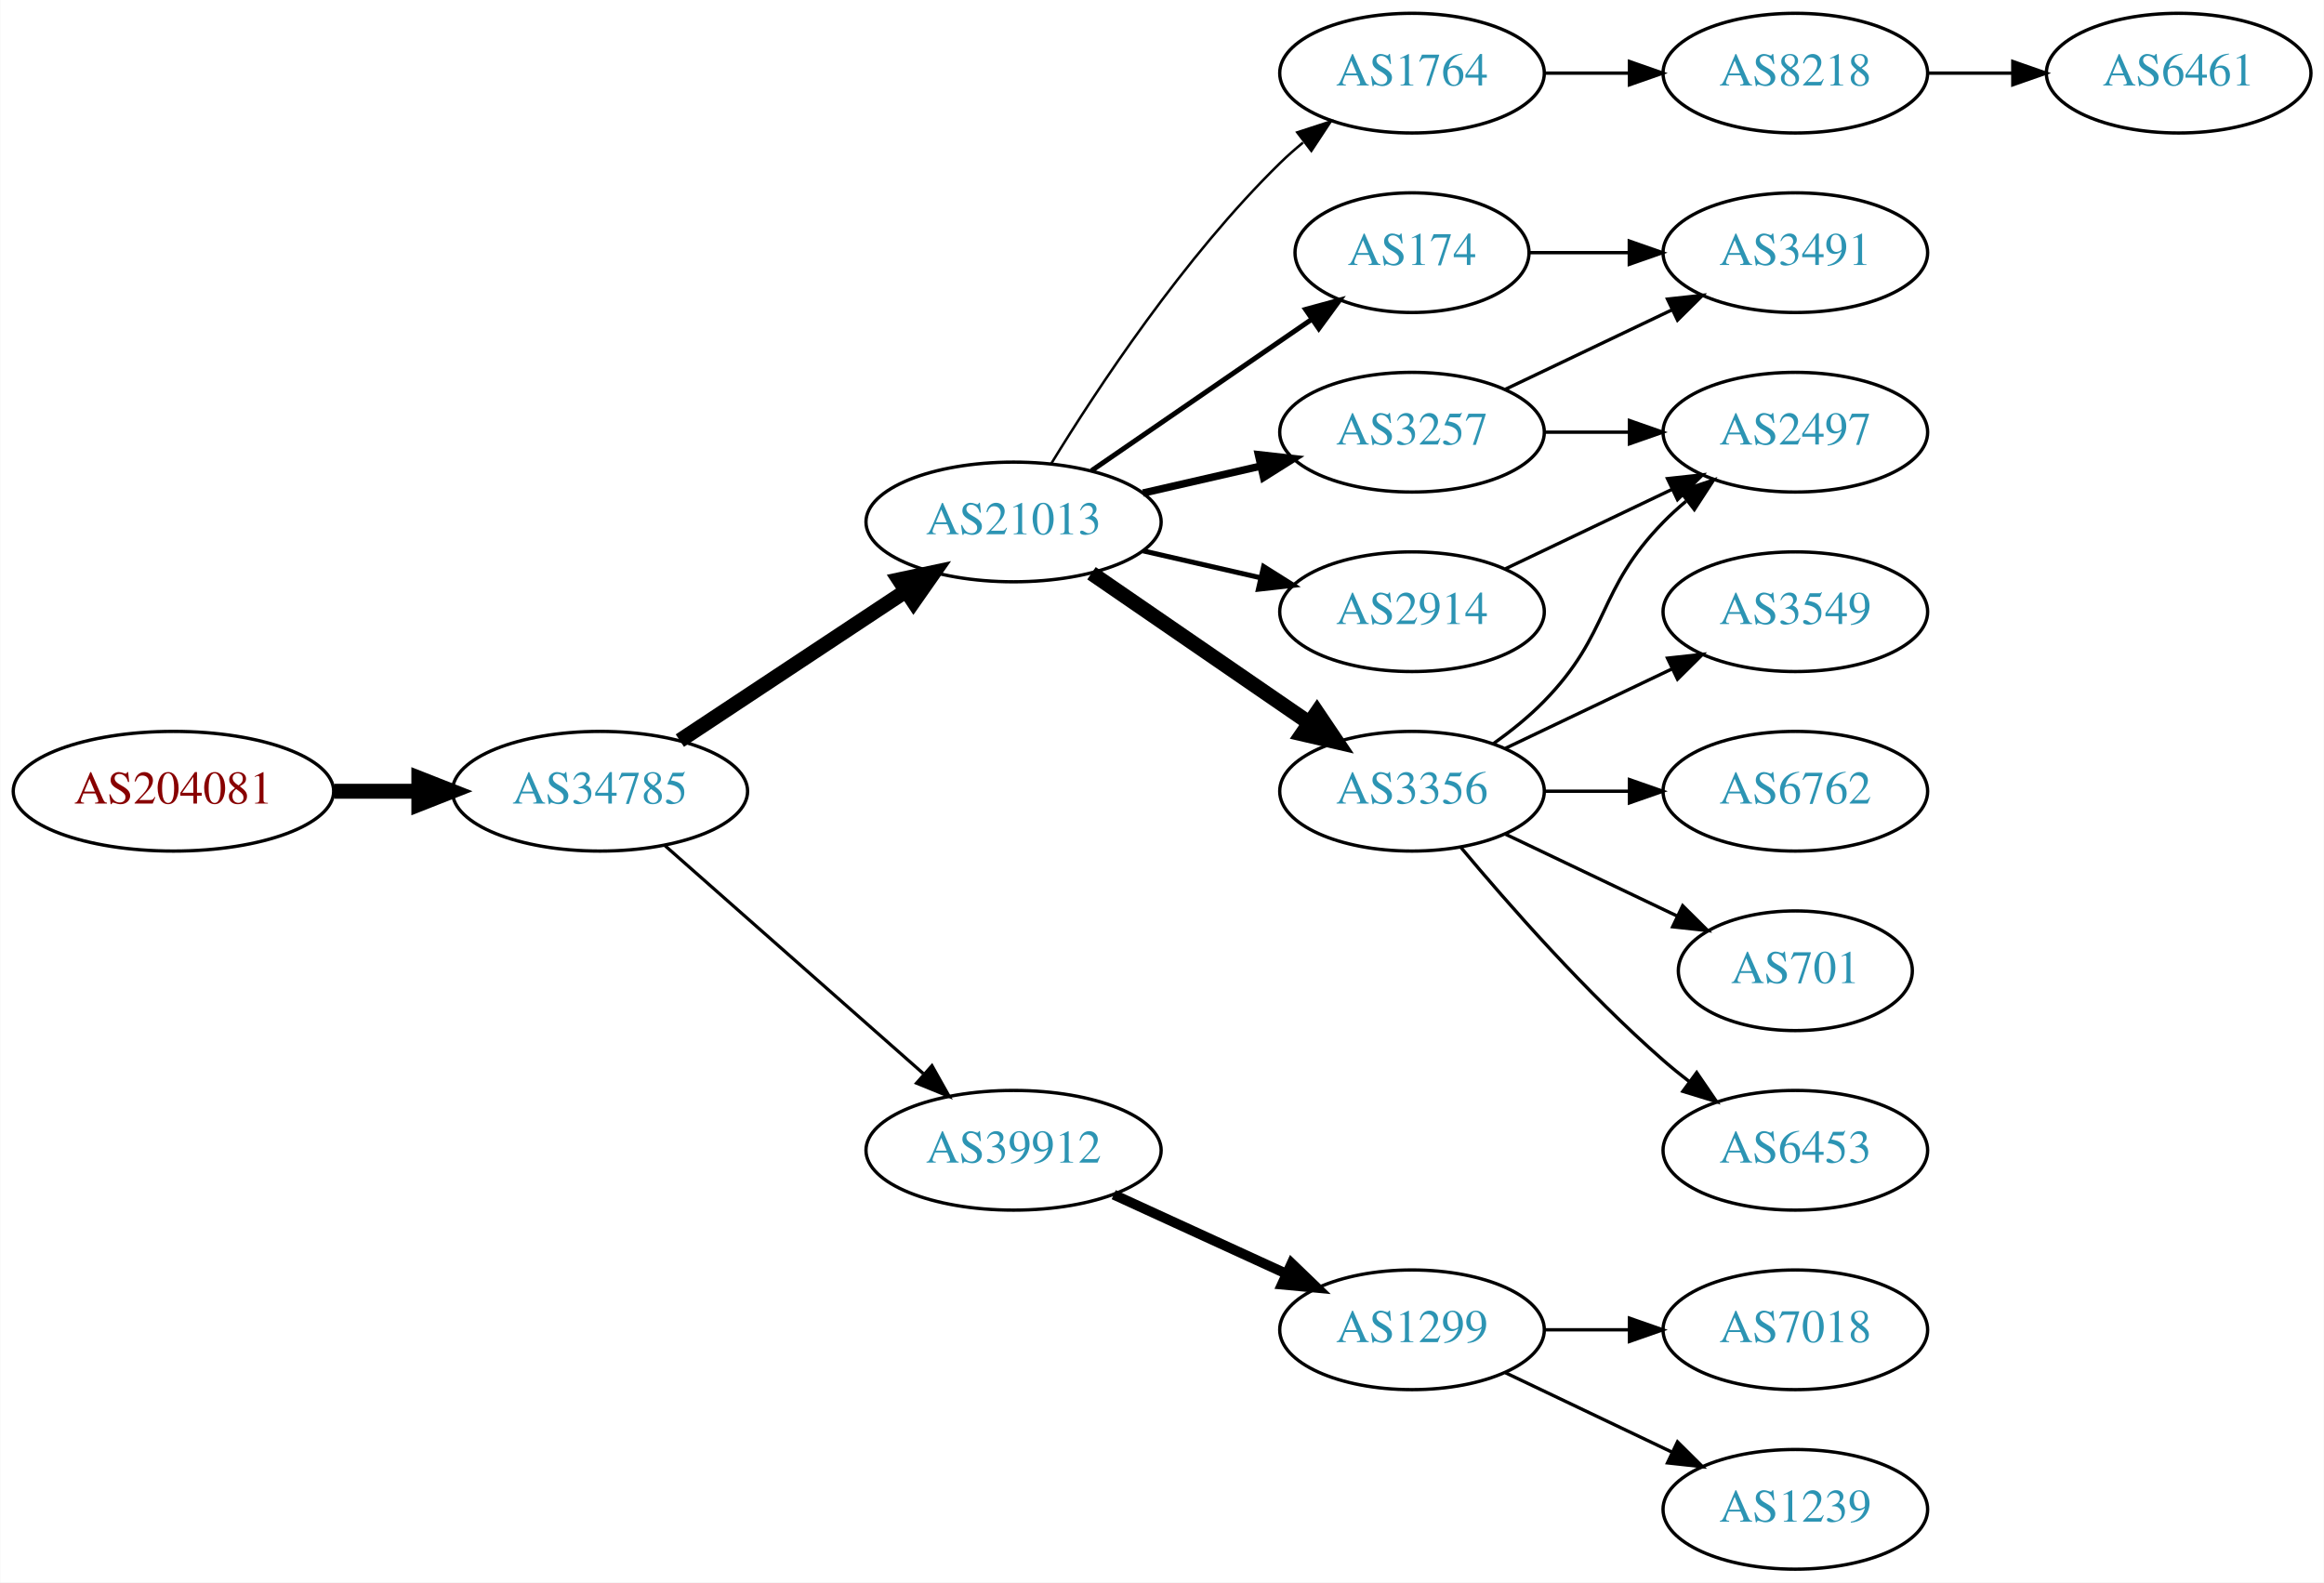
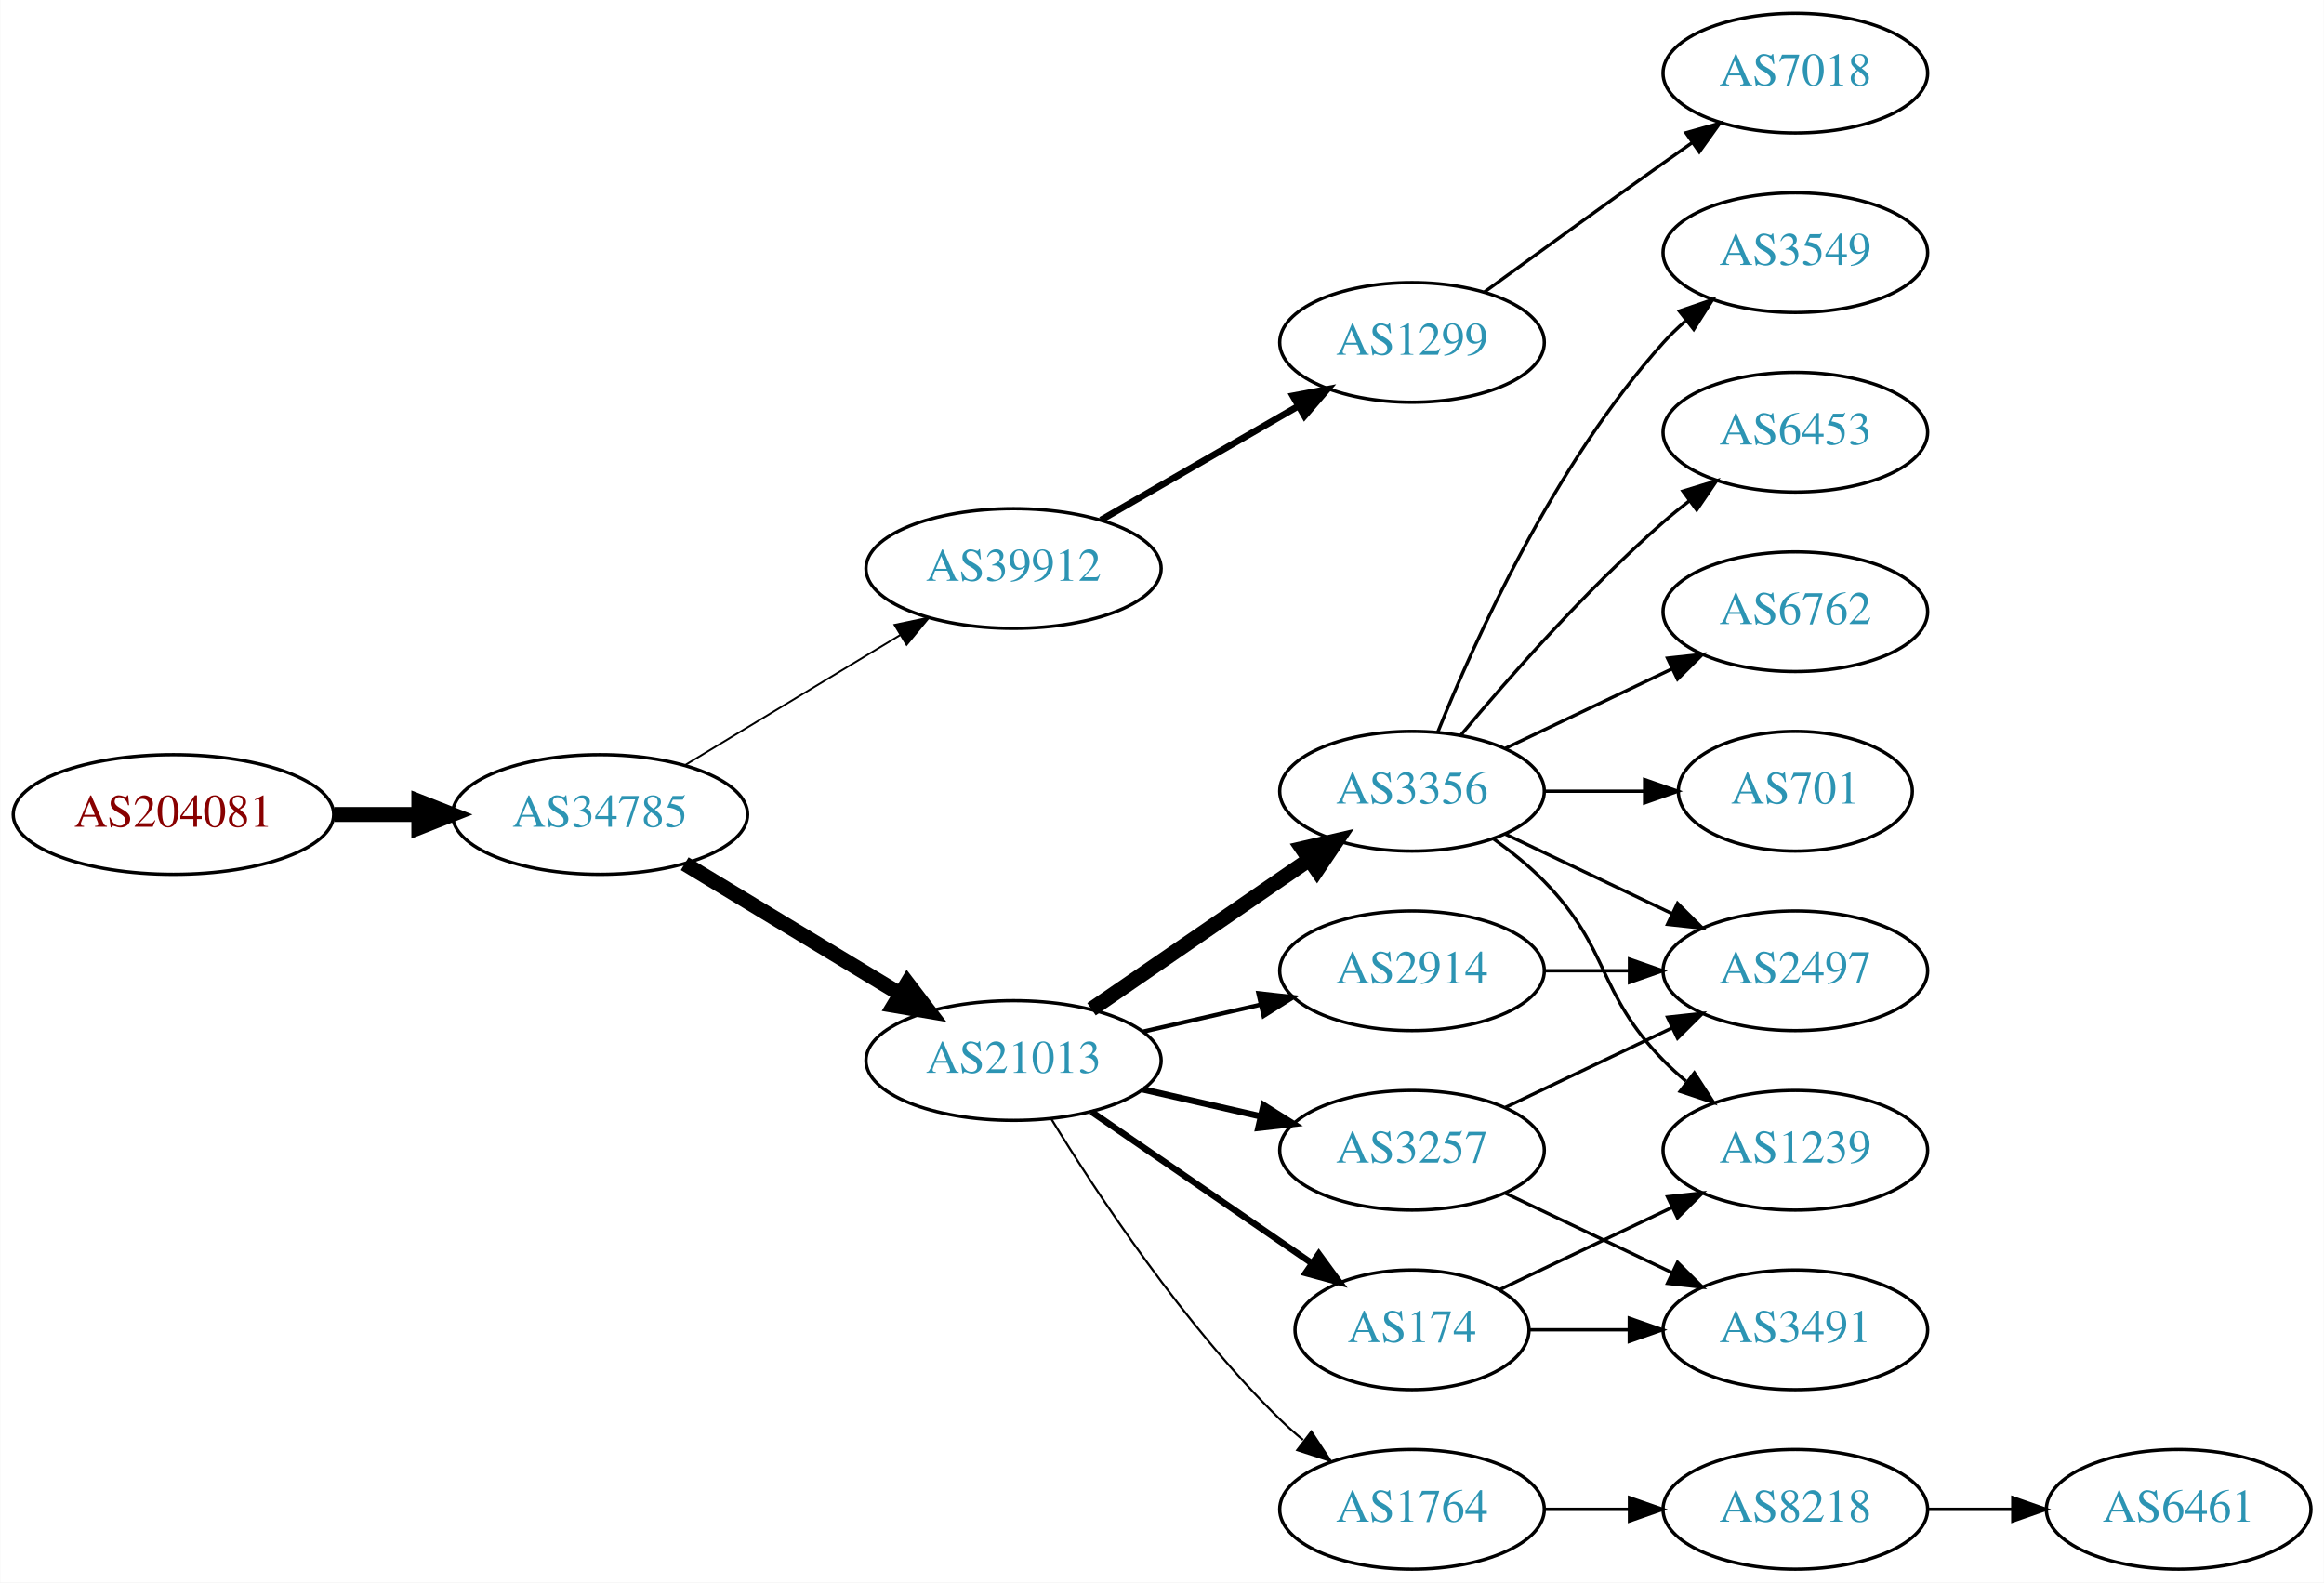
<svg xmlns="http://www.w3.org/2000/svg" xmlns:xlink="http://www.w3.org/1999/xlink" width="699pt" height="476pt" viewBox="0.00 0.00 698.85 476.00">
  <g id="graph0" class="graph" transform="scale(1 1) rotate(0) translate(4 472)">
    <polygon fill="white" stroke="none" points="-4,4 -4,-472 694.855,-472 694.855,4 -4,4" />
    <g id="node1" class="node">
      <g id="a_node1">
        <a xlink:href="/asn/204081" xlink:title="AS204081 ~ IMENDO GmbH [AT]">
-           <ellipse fill="#ffffff" stroke="black" cx="48.096" cy="-234" rx="48.192" ry="18" />
-           <text text-anchor="middle" x="48.096" y="-230.3" font-family="Times,serif" font-size="14.00" fill="#880000">AS204081</text>
+           <ellipse fill="#ffffff" stroke="black" cx="48.096" cy="-227" rx="48.192" ry="18" />
+           <text text-anchor="middle" x="48.096" y="-223.3" font-family="Times,serif" font-size="14.00" fill="#880000">AS204081</text>
        </a>
      </g>
    </g>
    <g id="node2" class="node">
      <g id="a_node2">
        <a xlink:href="/asn/34785" xlink:title="AS34785 ~ Stadtwerke Klagenfurt AG [AT]">
-           <ellipse fill="#ffffff" stroke="black" cx="176.388" cy="-234" rx="44.393" ry="18" />
-           <text text-anchor="middle" x="176.388" y="-230.3" font-family="Times,serif" font-size="14.00" fill="#2c94b3">AS34785</text>
+           <ellipse fill="#ffffff" stroke="black" cx="176.388" cy="-227" rx="44.393" ry="18" />
+           <text text-anchor="middle" x="176.388" y="-223.3" font-family="Times,serif" font-size="14.00" fill="#2c94b3">AS34785</text>
        </a>
      </g>
    </g>
    <g id="edge1" class="edge">
-       <path fill="none" stroke="black" stroke-width="4.5" d="M96.481,-234C104.742,-234 113.386,-234 121.799,-234" />
-       <polygon fill="black" stroke="black" stroke-width="4.5" points="121.904,-237.938 131.904,-234 121.904,-230.063 121.904,-237.938" />
+       <path fill="none" stroke="black" stroke-width="4.5" d="M96.481,-227C104.742,-227 113.386,-227 121.799,-227" />
+       <polygon fill="black" stroke="black" stroke-width="4.5" points="121.904,-230.938 131.904,-227 121.904,-223.063 121.904,-230.938" />
    </g>
    <g id="node3" class="node">
      <g id="a_node3">
-         <a xlink:href="/asn/21013" xlink:title="AS21013 ~ Wels, AT [AT]">
-           <ellipse fill="#ffffff" stroke="black" cx="300.78" cy="-315" rx="44.393" ry="18" />
-           <text text-anchor="middle" x="300.78" y="-311.3" font-family="Times,serif" font-size="14.00" fill="#2c94b3">AS21013</text>
+         <a xlink:href="/asn/39912" xlink:title="AS39912 ~ oja.at GmbH [AT]">
+           <ellipse fill="#ffffff" stroke="black" cx="300.78" cy="-301" rx="44.393" ry="18" />
+           <text text-anchor="middle" x="300.78" y="-297.3" font-family="Times,serif" font-size="14.00" fill="#2c94b3">AS39912</text>
        </a>
      </g>
    </g>
    <g id="edge2" class="edge">
-       <path fill="none" stroke="black" stroke-width="4.5" d="M200.409,-249.235C219.641,-261.963 247.248,-280.234 268.485,-294.289" />
-       <polygon fill="black" stroke="black" stroke-width="4.5" points="266.35,-297.597 276.862,-299.833 270.696,-291.03 266.35,-297.597" />
+       <path fill="none" stroke="black" stroke-width="0.562" d="M201.861,-241.797C220.456,-253.04 246.229,-268.623 266.666,-280.979" />
+       <polygon fill="black" stroke="black" stroke-width="0.562" points="264.98,-284.05 275.348,-286.228 268.602,-278.059 264.98,-284.05" />
    </g>
    <g id="node4" class="node">
      <g id="a_node4">
-         <a xlink:href="/asn/39912" xlink:title="AS39912 ~ oja.at GmbH [AT]">
-           <ellipse fill="#ffffff" stroke="black" cx="300.78" cy="-126" rx="44.393" ry="18" />
-           <text text-anchor="middle" x="300.78" y="-122.3" font-family="Times,serif" font-size="14.00" fill="#2c94b3">AS39912</text>
+         <a xlink:href="/asn/21013" xlink:title="AS21013 ~ Wels, AT [AT]">
+           <ellipse fill="#ffffff" stroke="black" cx="300.78" cy="-153" rx="44.393" ry="18" />
+           <text text-anchor="middle" x="300.78" y="-149.3" font-family="Times,serif" font-size="14.00" fill="#2c94b3">AS21013</text>
        </a>
      </g>
    </g>
    <g id="edge3" class="edge">
-       <path fill="none" stroke="black" stroke-width="0.964" d="M195.976,-217.597C216.674,-199.333 250.281,-169.678 273.626,-149.079" />
-       <polygon fill="black" stroke="black" stroke-width="0.964" points="276.235,-151.444 281.417,-142.203 271.603,-146.195 276.235,-151.444" />
+       <path fill="none" stroke="black" stroke-width="4.5" d="M201.861,-212.203C220.456,-200.96 246.229,-185.377 266.666,-173.021" />
+       <polygon fill="black" stroke="black" stroke-width="4.5" points="268.828,-176.315 275.348,-167.772 264.754,-169.576 268.828,-176.315" />
    </g>
    <g id="node5" class="node">
      <g id="a_node5">
-         <a xlink:href="/asn/1764" xlink:title="AS1764 ~ NEXTLAYER-AS [AT]">
-           <ellipse fill="#ffffff" stroke="black" cx="420.622" cy="-450" rx="39.794" ry="18" />
-           <text text-anchor="middle" x="420.622" y="-446.3" font-family="Times,serif" font-size="14.00" fill="#2c94b3">AS1764</text>
+         <a xlink:href="/asn/1299" xlink:title="AS1299 ~ Telia Carrier [EU]">
+           <ellipse fill="#ffffff" stroke="black" cx="420.622" cy="-369" rx="39.794" ry="18" />
+           <text text-anchor="middle" x="420.622" y="-365.3" font-family="Times,serif" font-size="14.00" fill="#2c94b3">AS1299</text>
        </a>
      </g>
    </g>
    <g id="edge4" class="edge">
-       <path fill="none" stroke="black" stroke-width="0.75" d="M312.045,-332.44C325.854,-354.991 352.043,-394.722 380.976,-423 383.116,-425.092 385.433,-427.137 387.833,-429.106" />
-       <polygon fill="black" stroke="black" stroke-width="0.75" points="386.1,-432.185 396.175,-435.464 390.343,-426.618 386.1,-432.185" />
-     </g>
-     <g id="node6" class="node">
-       <g id="a_node6">
-         <a xlink:href="/asn/3257" xlink:title="AS3257 ~ GTT [DE]">
-           <ellipse fill="#ffffff" stroke="black" cx="420.622" cy="-342" rx="39.794" ry="18" />
-           <text text-anchor="middle" x="420.622" y="-338.3" font-family="Times,serif" font-size="14.00" fill="#2c94b3">AS3257</text>
-         </a>
-       </g>
-     </g>
-     <g id="edge5" class="edge">
-       <path fill="none" stroke="black" stroke-width="2.25" d="M339.714,-323.692C350.955,-326.267 363.368,-329.111 374.991,-331.774" />
-       <polygon fill="black" stroke="black" stroke-width="2.25" points="374.424,-335.235 384.953,-334.057 375.987,-328.412 374.424,-335.235" />
+       <path fill="none" stroke="black" stroke-width="2" d="M327.06,-315.588C344.379,-325.582 367.53,-338.941 386.346,-349.799" />
+       <polygon fill="black" stroke="black" stroke-width="2" points="384.78,-352.935 395.191,-354.902 388.279,-346.872 384.78,-352.935" />
    </g>
    <g id="node7" class="node">
      <g id="a_node7">
+         <a xlink:href="/asn/3257" xlink:title="AS3257 ~ GTT [DE]">
+           <ellipse fill="#ffffff" stroke="black" cx="420.622" cy="-126" rx="39.794" ry="18" />
+           <text text-anchor="middle" x="420.622" y="-122.3" font-family="Times,serif" font-size="14.00" fill="#2c94b3">AS3257</text>
+         </a>
+       </g>
+     </g>
+     <g id="edge6" class="edge">
+       <path fill="none" stroke="black" stroke-width="1.929" d="M339.714,-144.308C350.955,-141.733 363.368,-138.889 374.991,-136.226" />
+       <polygon fill="black" stroke="black" stroke-width="1.929" points="375.987,-139.588 384.953,-133.943 374.424,-132.765 375.987,-139.588" />
+     </g>
+     <g id="node8" class="node">
+       <g id="a_node8">
+         <a xlink:href="/asn/174" xlink:title="AS174 ~ Cogent Communications [US]">
+           <ellipse fill="#ffffff" stroke="black" cx="420.622" cy="-72" rx="35.194" ry="18" />
+           <text text-anchor="middle" x="420.622" y="-68.3" font-family="Times,serif" font-size="14.00" fill="#2c94b3">AS174</text>
+         </a>
+       </g>
+     </g>
+     <g id="edge7" class="edge">
+       <path fill="none" stroke="black" stroke-width="1.929" d="M324.222,-137.574C343.037,-124.641 370.034,-106.085 390.51,-92.01" />
+       <polygon fill="black" stroke="black" stroke-width="1.929" points="392.585,-94.831 398.844,-86.282 388.62,-89.063 392.585,-94.831" />
+     </g>
+     <g id="node9" class="node">
+       <g id="a_node9">
        <a xlink:href="/asn/3356" xlink:title="AS3356 ~ Level 3 Parent, LLC [US]">
          <ellipse fill="#ffffff" stroke="black" cx="420.622" cy="-234" rx="39.794" ry="18" />
          <text text-anchor="middle" x="420.622" y="-230.3" font-family="Times,serif" font-size="14.00" fill="#2c94b3">AS3356</text>
        </a>
      </g>
    </g>
-     <g id="edge6" class="edge">
-       <path fill="none" stroke="black" stroke-width="4.5" d="M324.222,-299.574C342.804,-286.802 369.365,-268.545 389.744,-254.537" />
-       <polygon fill="black" stroke="black" stroke-width="4.5" points="392.048,-257.731 398.058,-248.822 387.587,-251.242 392.048,-257.731" />
-     </g>
-     <g id="node8" class="node">
-       <g id="a_node8">
-         <a xlink:href="/asn/2914" xlink:title="AS2914 ~ NTT America, Inc. [US]">
-           <ellipse fill="#ffffff" stroke="black" cx="420.622" cy="-288" rx="39.794" ry="18" />
-           <text text-anchor="middle" x="420.622" y="-284.3" font-family="Times,serif" font-size="14.00" fill="#2c94b3">AS2914</text>
-         </a>
-       </g>
-     </g>
-     <g id="edge7" class="edge">
-       <path fill="none" stroke="black" stroke-width="1.5" d="M339.714,-306.308C350.955,-303.733 363.368,-300.889 374.991,-298.226" />
-       <polygon fill="black" stroke="black" stroke-width="1.5" points="375.987,-301.588 384.953,-295.943 374.424,-294.765 375.987,-301.588" />
-     </g>
-     <g id="node9" class="node">
-       <g id="a_node9">
-         <a xlink:href="/asn/174" xlink:title="AS174 ~ Cogent Communications [US]">
-           <ellipse fill="#ffffff" stroke="black" cx="420.622" cy="-396" rx="35.194" ry="18" />
-           <text text-anchor="middle" x="420.622" y="-392.3" font-family="Times,serif" font-size="14.00" fill="#2c94b3">AS174</text>
-         </a>
-       </g>
-     </g>
    <g id="edge8" class="edge">
-       <path fill="none" stroke="black" stroke-width="1.5" d="M324.222,-330.426C343.037,-343.359 370.034,-361.915 390.51,-375.99" />
-       <polygon fill="black" stroke="black" stroke-width="1.5" points="388.62,-378.937 398.844,-381.718 392.585,-373.169 388.62,-378.937" />
-     </g>
-     <g id="node18" class="node">
-       <g id="a_node18">
-         <a xlink:href="/asn/1299" xlink:title="AS1299 ~ Telia Carrier [EU]">
-           <ellipse fill="#ffffff" stroke="black" cx="420.622" cy="-72" rx="39.794" ry="18" />
-           <text text-anchor="middle" x="420.622" y="-68.3" font-family="Times,serif" font-size="14.00" fill="#2c94b3">AS1299</text>
-         </a>
-       </g>
-     </g>
-     <g id="edge18" class="edge">
-       <path fill="none" stroke="black" stroke-width="3" d="M330.909,-112.652C346.521,-105.498 365.918,-96.609 382.59,-88.969" />
-       <polygon fill="black" stroke="black" stroke-width="3" points="384.409,-91.986 392.042,-84.638 381.493,-85.622 384.409,-91.986" />
+       <path fill="none" stroke="black" stroke-width="4.5" d="M324.222,-168.426C342.804,-181.198 369.365,-199.455 389.744,-213.463" />
+       <polygon fill="black" stroke="black" stroke-width="4.5" points="387.587,-216.758 398.058,-219.178 392.048,-210.269 387.587,-216.758" />
    </g>
    <g id="node10" class="node">
      <g id="a_node10">
-         <a xlink:href="/asn/8218" xlink:title="AS8218 ~ legacy Neotelecoms [FR]">
+         <a xlink:href="/asn/1764" xlink:title="AS1764 ~ NEXTLAYER-AS [AT]">
+           <ellipse fill="#ffffff" stroke="black" cx="420.622" cy="-18" rx="39.794" ry="18" />
+           <text text-anchor="middle" x="420.622" y="-14.3" font-family="Times,serif" font-size="14.00" fill="#2c94b3">AS1764</text>
+         </a>
+       </g>
+     </g>
+     <g id="edge9" class="edge">
+       <path fill="none" stroke="black" stroke-width="0.643" d="M312.045,-135.56C325.854,-113.009 352.043,-73.278 380.976,-45 383.116,-42.908 385.433,-40.863 387.833,-38.895" />
+       <polygon fill="black" stroke="black" stroke-width="0.643" points="390.343,-41.382 396.175,-32.536 386.1,-35.815 390.343,-41.382" />
+     </g>
+     <g id="node11" class="node">
+       <g id="a_node11">
+         <a xlink:href="/asn/2914" xlink:title="AS2914 ~ NTT America, Inc. [US]">
+           <ellipse fill="#ffffff" stroke="black" cx="420.622" cy="-180" rx="39.794" ry="18" />
+           <text text-anchor="middle" x="420.622" y="-176.3" font-family="Times,serif" font-size="14.00" fill="#2c94b3">AS2914</text>
+         </a>
+       </g>
+     </g>
+     <g id="edge10" class="edge">
+       <path fill="none" stroke="black" stroke-width="1.286" d="M339.714,-161.692C350.955,-164.267 363.368,-167.111 374.991,-169.774" />
+       <polygon fill="black" stroke="black" stroke-width="1.286" points="374.424,-173.235 384.953,-172.057 375.987,-166.412 374.424,-173.235" />
+     </g>
+     <g id="node6" class="node">
+       <g id="a_node6">
+         <a xlink:href="/asn/7018" xlink:title="AS7018 ~ AT&amp;T Services, Inc. [US]">
          <ellipse fill="#ffffff" stroke="black" cx="535.915" cy="-450" rx="39.794" ry="18" />
-           <text text-anchor="middle" x="535.915" y="-446.3" font-family="Times,serif" font-size="14.00" fill="#2c94b3">AS8218</text>
-         </a>
-       </g>
-     </g>
-     <g id="edge9" class="edge">
-       <path fill="none" stroke="black" d="M460.294,-450C468.497,-450 477.261,-450 485.794,-450" />
-       <polygon fill="black" stroke="black" points="486.033,-453.5 496.033,-450 486.033,-446.5 486.033,-453.5" />
+           <text text-anchor="middle" x="535.915" y="-446.3" font-family="Times,serif" font-size="14.00" fill="#2c94b3">AS7018</text>
+         </a>
+       </g>
+     </g>
+     <g id="edge5" class="edge">
+       <path fill="none" stroke="black" d="M442.471,-384.222C457.404,-395.091 478.018,-410.025 496.269,-423 499.089,-425.005 502.032,-427.085 504.98,-429.159" />
+       <polygon fill="black" stroke="black" points="503.008,-432.05 513.205,-434.926 507.026,-426.319 503.008,-432.05" />
    </g>
    <g id="node12" class="node">
      <g id="a_node12">
        <a xlink:href="/asn/2497" xlink:title="AS2497 ~ Internet Initiative Japan Inc. [JP]">
-           <ellipse fill="#ffffff" stroke="black" cx="535.915" cy="-342" rx="39.794" ry="18" />
-           <text text-anchor="middle" x="535.915" y="-338.3" font-family="Times,serif" font-size="14.00" fill="#2c94b3">AS2497</text>
+           <ellipse fill="#ffffff" stroke="black" cx="535.915" cy="-180" rx="39.794" ry="18" />
+           <text text-anchor="middle" x="535.915" y="-176.3" font-family="Times,serif" font-size="14.00" fill="#2c94b3">AS2497</text>
        </a>
      </g>
    </g>
    <g id="edge11" class="edge">
-       <path fill="none" stroke="black" d="M460.294,-342C468.497,-342 477.261,-342 485.794,-342" />
-       <polygon fill="black" stroke="black" points="486.033,-345.5 496.033,-342 486.033,-338.5 486.033,-345.5" />
+       <path fill="none" stroke="black" d="M448.759,-138.934C463.753,-146.081 482.574,-155.052 498.797,-162.785" />
+       <polygon fill="black" stroke="black" points="497.467,-166.028 508,-167.171 500.479,-159.709 497.467,-166.028" />
    </g>
    <g id="node13" class="node">
      <g id="a_node13">
        <a xlink:href="/asn/3491" xlink:title="AS3491 ~ PCCW Global, Inc. [US]">
-           <ellipse fill="#ffffff" stroke="black" cx="535.915" cy="-396" rx="39.794" ry="18" />
-           <text text-anchor="middle" x="535.915" y="-392.3" font-family="Times,serif" font-size="14.00" fill="#2c94b3">AS3491</text>
+           <ellipse fill="#ffffff" stroke="black" cx="535.915" cy="-72" rx="39.794" ry="18" />
+           <text text-anchor="middle" x="535.915" y="-68.3" font-family="Times,serif" font-size="14.00" fill="#2c94b3">AS3491</text>
        </a>
      </g>
    </g>
    <g id="edge12" class="edge">
-       <path fill="none" stroke="black" d="M448.759,-354.934C463.753,-362.081 482.574,-371.052 498.797,-378.785" />
-       <polygon fill="black" stroke="black" points="497.467,-382.028 508,-383.171 500.479,-375.709 497.467,-382.028" />
-     </g>
-     <g id="edge13" class="edge">
-       <path fill="none" stroke="black" d="M445.216,-248.389C450.472,-252.148 455.804,-256.437 460.269,-261 480.441,-281.617 476.096,-294.383 496.269,-315 498.362,-317.139 500.645,-319.218 503.022,-321.21" />
-       <polygon fill="black" stroke="black" points="501.265,-324.275 511.321,-327.611 505.54,-318.732 501.265,-324.275" />
+       <path fill="none" stroke="black" d="M448.759,-113.066C463.753,-105.919 482.574,-96.948 498.797,-89.215" />
+       <polygon fill="black" stroke="black" points="500.479,-92.291 508,-84.829 497.467,-85.972 500.479,-92.291" />
+     </g>
+     <g id="edge14" class="edge">
+       <path fill="none" stroke="black" d="M455.921,-72C465.299,-72 475.649,-72 485.683,-72" />
+       <polygon fill="black" stroke="black" points="485.972,-75.5 495.972,-72 485.972,-68.5 485.972,-75.5" />
    </g>
    <g id="node14" class="node">
      <g id="a_node14">
-         <a xlink:href="/asn/6453" xlink:title="AS6453 ~ TATA COMMUNICATIONS (AMERICA) INC [US]">
+         <a xlink:href="/asn/1239" xlink:title="AS1239 ~ Sprint [US]">
          <ellipse fill="#ffffff" stroke="black" cx="535.915" cy="-126" rx="39.794" ry="18" />
-           <text text-anchor="middle" x="535.915" y="-122.3" font-family="Times,serif" font-size="14.00" fill="#2c94b3">AS6453</text>
-         </a>
-       </g>
-     </g>
-     <g id="edge14" class="edge">
-       <path fill="none" stroke="black" d="M435.252,-217.183C449.535,-200.071 473.081,-173.255 496.269,-153 498.734,-150.846 501.373,-148.706 504.07,-146.628" />
-       <polygon fill="black" stroke="black" points="506.244,-149.375 512.225,-140.63 502.095,-143.736 506.244,-149.375" />
+           <text text-anchor="middle" x="535.915" y="-122.3" font-family="Times,serif" font-size="14.00" fill="#2c94b3">AS1239</text>
+         </a>
+       </g>
+     </g>
+     <g id="edge13" class="edge">
+       <path fill="none" stroke="black" d="M447.047,-84.119C462.35,-91.412 482.074,-100.814 498.955,-108.86" />
+       <polygon fill="black" stroke="black" points="497.463,-112.026 507.996,-113.169 500.475,-105.707 497.463,-112.026" />
+     </g>
+     <g id="edge17" class="edge">
+       <path fill="none" stroke="black" d="M448.759,-221.066C463.753,-213.919 482.574,-204.948 498.797,-197.215" />
+       <polygon fill="black" stroke="black" points="500.479,-200.291 508,-192.829 497.467,-193.972 500.479,-200.291" />
+     </g>
+     <g id="edge18" class="edge">
+       <path fill="none" stroke="black" d="M445.216,-219.611C450.472,-215.852 455.804,-211.563 460.269,-207 480.441,-186.383 476.096,-173.617 496.269,-153 498.362,-150.861 500.645,-148.782 503.022,-146.79" />
+       <polygon fill="black" stroke="black" points="505.54,-149.268 511.321,-140.389 501.265,-143.725 505.54,-149.268" />
    </g>
    <g id="node15" class="node">
      <g id="a_node15">
        <a xlink:href="/asn/3549" xlink:title="AS3549 ~ Level 3 Parent, LLC [US]">
+           <ellipse fill="#ffffff" stroke="black" cx="535.915" cy="-396" rx="39.794" ry="18" />
+           <text text-anchor="middle" x="535.915" y="-392.3" font-family="Times,serif" font-size="14.00" fill="#2c94b3">AS3549</text>
+         </a>
+       </g>
+     </g>
+     <g id="edge15" class="edge">
+       <path fill="none" stroke="black" d="M428.37,-251.787C439.421,-279.243 463.474,-332.578 496.269,-369 498.271,-371.224 500.49,-373.363 502.822,-375.397" />
+       <polygon fill="black" stroke="black" points="501.021,-378.433 511.041,-381.873 505.353,-372.935 501.021,-378.433" />
+     </g>
+     <g id="node16" class="node">
+       <g id="a_node16">
+         <a xlink:href="/asn/6453" xlink:title="AS6453 ~ TATA COMMUNICATIONS (AMERICA) INC [US]">
+           <ellipse fill="#ffffff" stroke="black" cx="535.915" cy="-342" rx="39.794" ry="18" />
+           <text text-anchor="middle" x="535.915" y="-338.3" font-family="Times,serif" font-size="14.00" fill="#2c94b3">AS6453</text>
+         </a>
+       </g>
+     </g>
+     <g id="edge16" class="edge">
+       <path fill="none" stroke="black" d="M435.252,-250.817C449.535,-267.929 473.081,-294.745 496.269,-315 498.734,-317.154 501.373,-319.294 504.07,-321.372" />
+       <polygon fill="black" stroke="black" points="502.095,-324.264 512.225,-327.37 506.244,-318.625 502.095,-324.264" />
+     </g>
+     <g id="node17" class="node">
+       <g id="a_node17">
+         <a xlink:href="/asn/6762" xlink:title="AS6762 ~ TELECOM ITALIA SPARKLE S.p.A. [IT]">
          <ellipse fill="#ffffff" stroke="black" cx="535.915" cy="-288" rx="39.794" ry="18" />
-           <text text-anchor="middle" x="535.915" y="-284.3" font-family="Times,serif" font-size="14.00" fill="#2c94b3">AS3549</text>
-         </a>
-       </g>
-     </g>
-     <g id="edge15" class="edge">
+           <text text-anchor="middle" x="535.915" y="-284.3" font-family="Times,serif" font-size="14.00" fill="#2c94b3">AS6762</text>
+         </a>
+       </g>
+     </g>
+     <g id="edge19" class="edge">
      <path fill="none" stroke="black" d="M448.759,-246.934C463.753,-254.081 482.574,-263.052 498.797,-270.785" />
      <polygon fill="black" stroke="black" points="497.467,-274.028 508,-275.171 500.479,-267.709 497.467,-274.028" />
    </g>
-     <g id="node16" class="node">
-       <g id="a_node16">
-         <a xlink:href="/asn/6762" xlink:title="AS6762 ~ TELECOM ITALIA SPARKLE S.p.A. [IT]">
-           <ellipse fill="#ffffff" stroke="black" cx="535.915" cy="-234" rx="39.794" ry="18" />
-           <text text-anchor="middle" x="535.915" y="-230.3" font-family="Times,serif" font-size="14.00" fill="#2c94b3">AS6762</text>
-         </a>
-       </g>
-     </g>
-     <g id="edge16" class="edge">
-       <path fill="none" stroke="black" d="M460.294,-234C468.497,-234 477.261,-234 485.794,-234" />
-       <polygon fill="black" stroke="black" points="486.033,-237.5 496.033,-234 486.033,-230.5 486.033,-237.5" />
-     </g>
-     <g id="node17" class="node">
-       <g id="a_node17">
+     <g id="node18" class="node">
+       <g id="a_node18">
        <a xlink:href="/asn/701" xlink:title="AS701 ~ UUNET [US]">
-           <ellipse fill="#ffffff" stroke="black" cx="535.915" cy="-180" rx="35.194" ry="18" />
-           <text text-anchor="middle" x="535.915" y="-176.3" font-family="Times,serif" font-size="14.00" fill="#2c94b3">AS701</text>
-         </a>
-       </g>
-     </g>
-     <g id="edge17" class="edge">
-       <path fill="none" stroke="black" d="M448.759,-221.066C464.19,-213.71 483.676,-204.423 500.211,-196.541" />
-       <polygon fill="black" stroke="black" points="502.032,-199.551 509.553,-192.089 499.02,-193.232 502.032,-199.551" />
-     </g>
-     <g id="edge21" class="edge">
-       <path fill="none" stroke="black" d="M448.759,-300.934C463.753,-308.081 482.574,-317.052 498.797,-324.785" />
-       <polygon fill="black" stroke="black" points="497.467,-328.028 508,-329.171 500.479,-321.709 497.467,-328.028" />
-     </g>
-     <g id="edge22" class="edge">
-       <path fill="none" stroke="black" d="M455.921,-396C465.299,-396 475.649,-396 485.683,-396" />
-       <polygon fill="black" stroke="black" points="485.972,-399.5 495.972,-396 485.972,-392.5 485.972,-399.5" />
-     </g>
-     <g id="node11" class="node">
-       <g id="a_node11">
-         <a xlink:href="/asn/6461" xlink:title="AS6461 ~ Zayo Bandwidth [US]">
-           <ellipse fill="#ffffff" stroke="black" cx="651.208" cy="-450" rx="39.794" ry="18" />
-           <text text-anchor="middle" x="651.208" y="-446.3" font-family="Times,serif" font-size="14.00" fill="#2c94b3">AS6461</text>
-         </a>
-       </g>
-     </g>
-     <g id="edge10" class="edge">
-       <path fill="none" stroke="black" d="M575.587,-450C583.79,-450 592.554,-450 601.087,-450" />
-       <polygon fill="black" stroke="black" points="601.326,-453.5 611.326,-450 601.326,-446.5 601.326,-453.5" />
+           <ellipse fill="#ffffff" stroke="black" cx="535.915" cy="-234" rx="35.194" ry="18" />
+           <text text-anchor="middle" x="535.915" y="-230.3" font-family="Times,serif" font-size="14.00" fill="#2c94b3">AS701</text>
+         </a>
+       </g>
+     </g>
+     <g id="edge20" class="edge">
+       <path fill="none" stroke="black" d="M460.294,-234C470,-234 480.491,-234 490.453,-234" />
+       <polygon fill="black" stroke="black" points="490.59,-237.5 500.59,-234 490.59,-230.5 490.59,-237.5" />
    </g>
    <g id="node19" class="node">
      <g id="a_node19">
-         <a xlink:href="/asn/1239" xlink:title="AS1239 ~ Sprint [US]">
+         <a xlink:href="/asn/8218" xlink:title="AS8218 ~ legacy Neotelecoms [FR]">
          <ellipse fill="#ffffff" stroke="black" cx="535.915" cy="-18" rx="39.794" ry="18" />
-           <text text-anchor="middle" x="535.915" y="-14.3" font-family="Times,serif" font-size="14.00" fill="#2c94b3">AS1239</text>
-         </a>
-       </g>
-     </g>
-     <g id="edge19" class="edge">
-       <path fill="none" stroke="black" d="M448.759,-59.066C463.753,-51.919 482.574,-42.948 498.797,-35.215" />
-       <polygon fill="black" stroke="black" points="500.479,-38.291 508,-30.829 497.467,-31.972 500.479,-38.291" />
+           <text text-anchor="middle" x="535.915" y="-14.3" font-family="Times,serif" font-size="14.00" fill="#2c94b3">AS8218</text>
+         </a>
+       </g>
+     </g>
+     <g id="edge21" class="edge">
+       <path fill="none" stroke="black" d="M460.294,-18C468.497,-18 477.261,-18 485.794,-18" />
+       <polygon fill="black" stroke="black" points="486.033,-21.5 496.033,-18 486.033,-14.5 486.033,-21.5" />
+     </g>
+     <g id="edge23" class="edge">
+       <path fill="none" stroke="black" d="M460.294,-180C468.497,-180 477.261,-180 485.794,-180" />
+       <polygon fill="black" stroke="black" points="486.033,-183.5 496.033,-180 486.033,-176.5 486.033,-183.5" />
    </g>
    <g id="node20" class="node">
      <g id="a_node20">
-         <a xlink:href="/asn/7018" xlink:title="AS7018 ~ AT&amp;T Services, Inc. [US]">
-           <ellipse fill="#ffffff" stroke="black" cx="535.915" cy="-72" rx="39.794" ry="18" />
-           <text text-anchor="middle" x="535.915" y="-68.3" font-family="Times,serif" font-size="14.00" fill="#2c94b3">AS7018</text>
-         </a>
-       </g>
-     </g>
-     <g id="edge20" class="edge">
-       <path fill="none" stroke="black" d="M460.294,-72C468.497,-72 477.261,-72 485.794,-72" />
-       <polygon fill="black" stroke="black" points="486.033,-75.5 496.033,-72 486.033,-68.5 486.033,-75.5" />
+         <a xlink:href="/asn/6461" xlink:title="AS6461 ~ Zayo Bandwidth [US]">
+           <ellipse fill="#ffffff" stroke="black" cx="651.208" cy="-18" rx="39.794" ry="18" />
+           <text text-anchor="middle" x="651.208" y="-14.3" font-family="Times,serif" font-size="14.00" fill="#2c94b3">AS6461</text>
+         </a>
+       </g>
+     </g>
+     <g id="edge22" class="edge">
+       <path fill="none" stroke="black" d="M575.587,-18C583.79,-18 592.554,-18 601.087,-18" />
+       <polygon fill="black" stroke="black" points="601.326,-21.5 611.326,-18 601.326,-14.5 601.326,-21.5" />
    </g>
  </g>
</svg>
